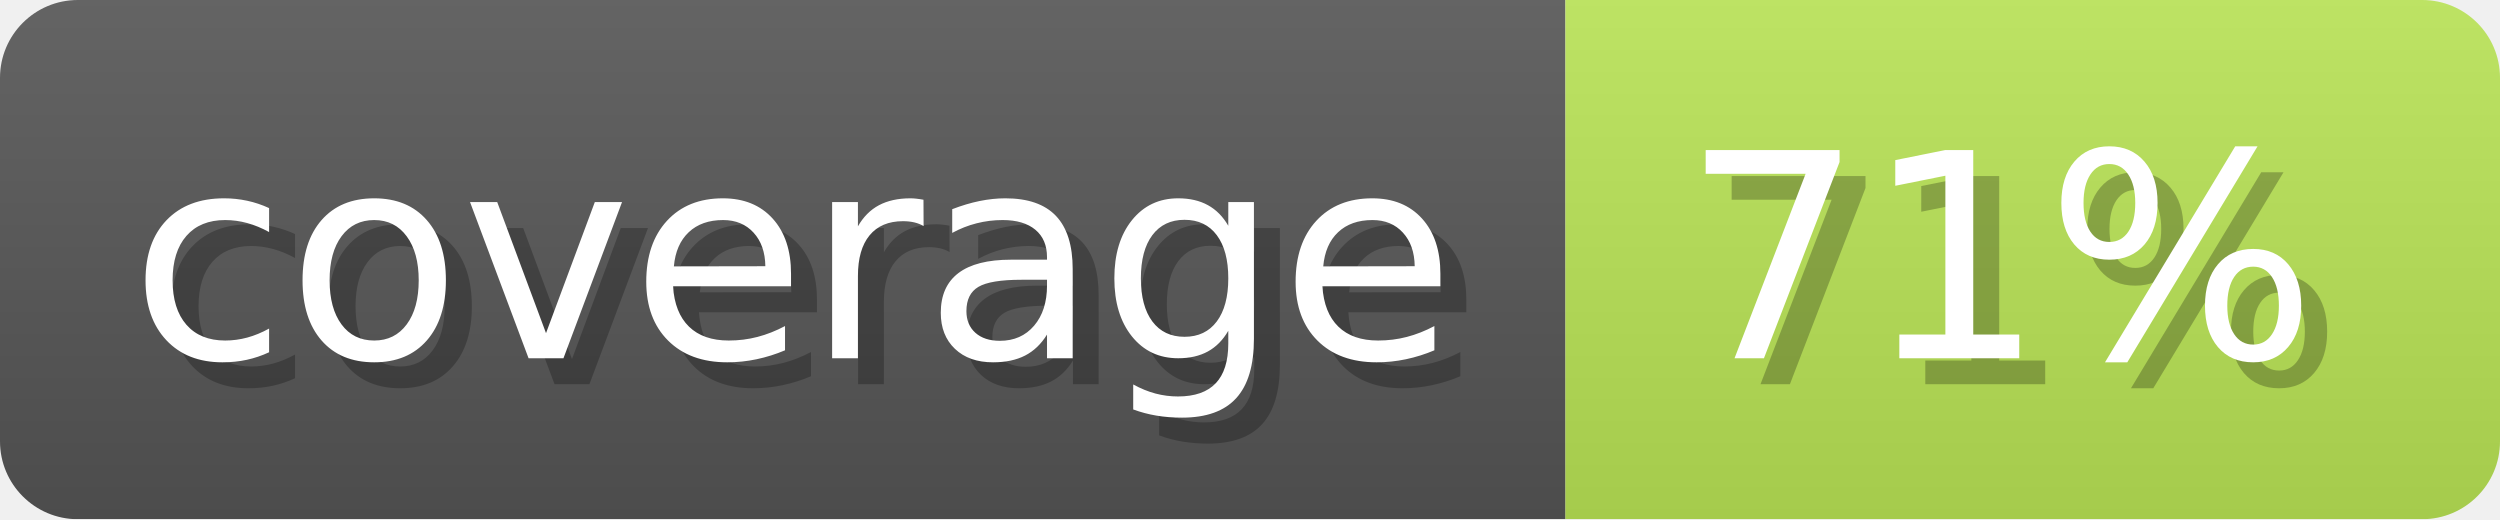
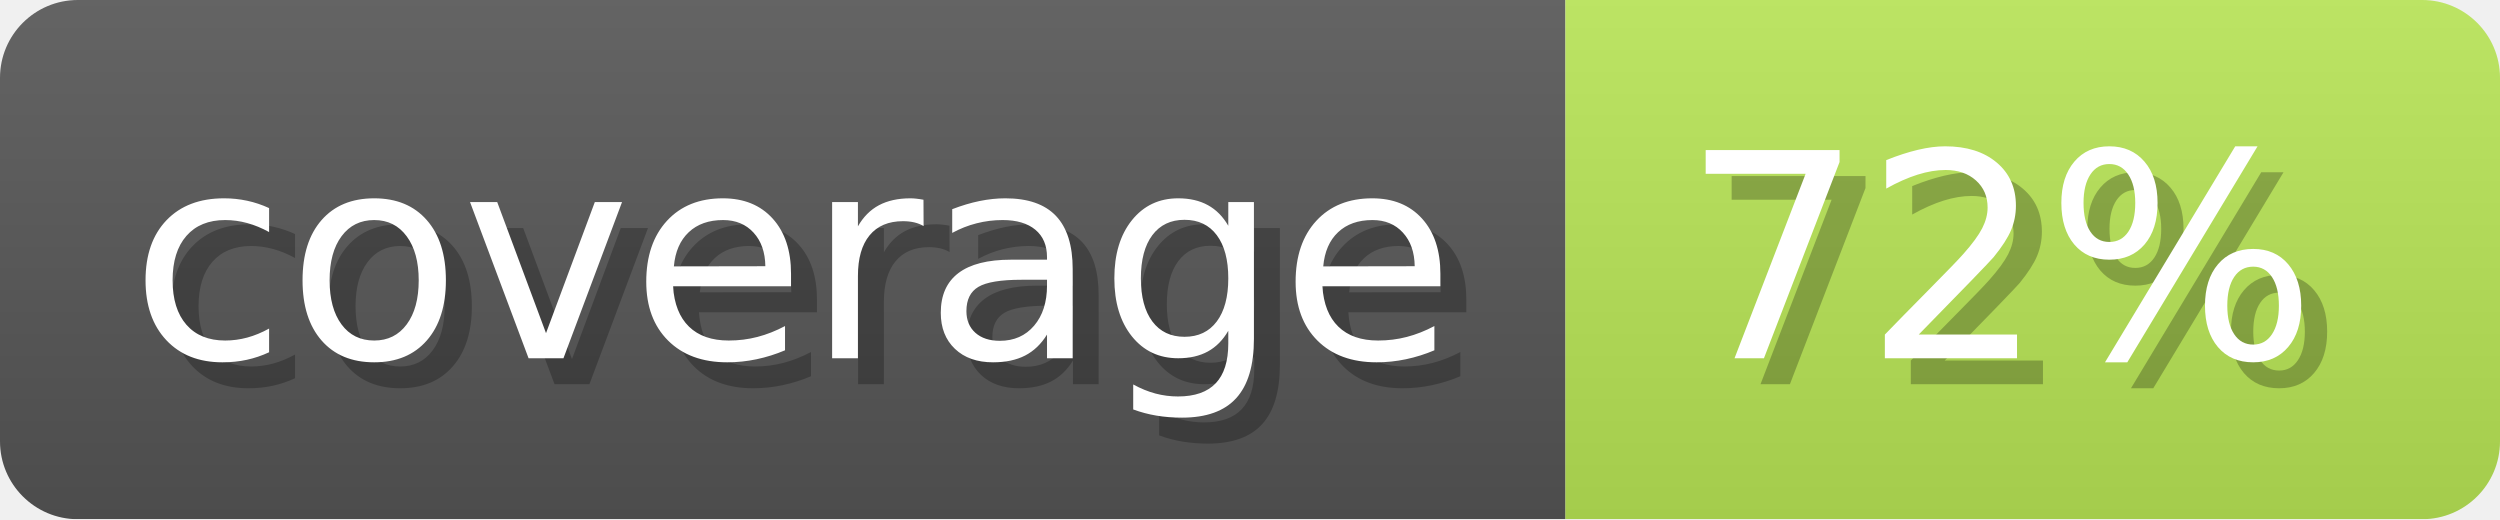
- <svg xmlns="http://www.w3.org/2000/svg" width="96.3" height="20" viewBox="0 0 963 200" role="img" aria-label="coverage: 71%">
+ <svg xmlns="http://www.w3.org/2000/svg" width="96.3" height="20" viewBox="0 0 963 200" role="img" aria-label="coverage: 72%">
  <linearGradient id="ocaml-ocb-a-1" x2="0" y2="100%">
    <stop offset="0" stop-opacity=".1" stop-color="#EEE" />
    <stop offset="1" stop-opacity=".1" />
  </linearGradient>
  <mask id="ocaml-ocb-m-1">
    <rect width="963" height="200" rx="30" fill="#FFF" />
  </mask>
  <g mask="url(#ocaml-ocb-m-1)">
    <rect width="603" height="200" fill="#555" />
-     <rect width="360" height="200" fill="#b8e255" x="603" />
+     <rect width="360" height="200" fill="#b7e355" x="603" />
    <rect width="963" height="200" fill="url(#ocaml-ocb-a-1)" />
  </g>
  <g aria-hidden="true" fill="#fff" text-anchor="start" font-family="Verdana,DejaVu Sans,sans-serif" font-size="110">
    <text x="60" y="148" textLength="503" fill="#000" opacity="0.25">coverage</text>
    <text x="50" y="138" textLength="503">coverage</text>
-     <text x="658" y="148" textLength="260" fill="#000" opacity="0.25">71%</text>
-     <text x="648" y="138" textLength="260">71%</text>
+     <text x="658" y="148" textLength="260" fill="#000" opacity="0.25">72%</text>
+     <text x="648" y="138" textLength="260">72%</text>
  </g>
</svg>
